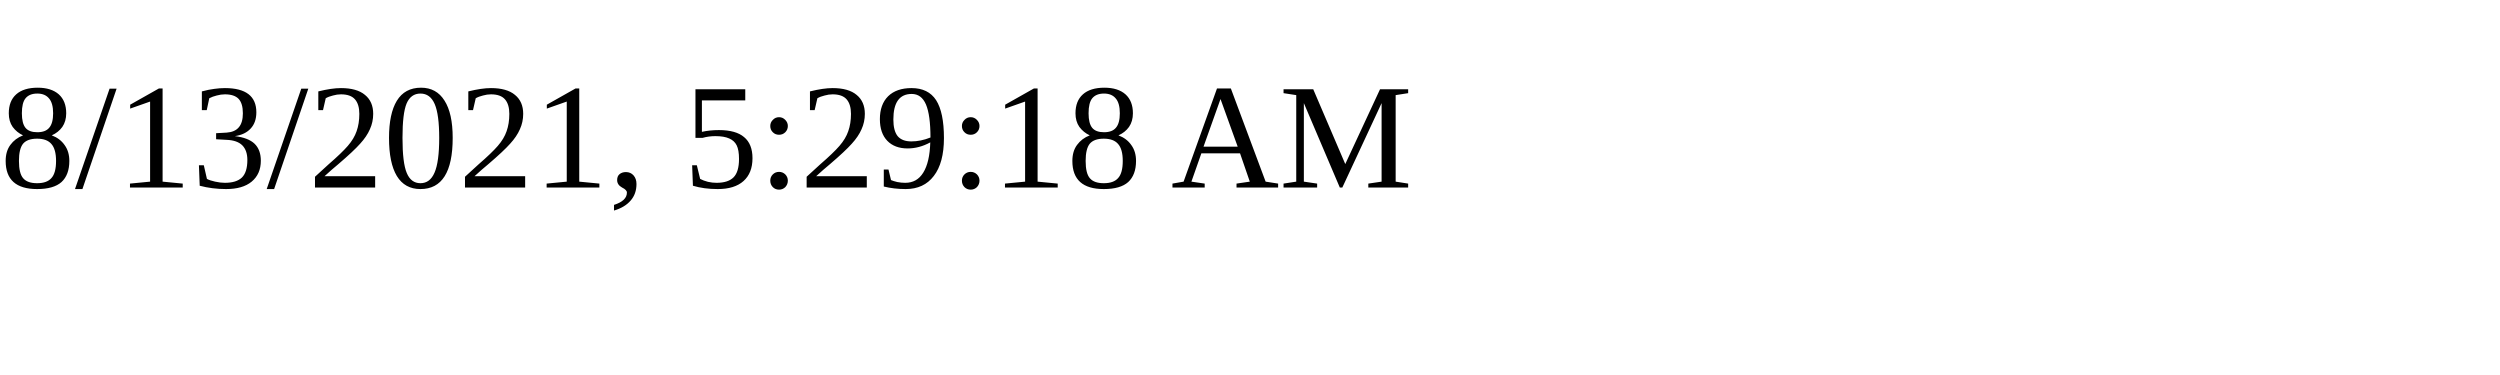
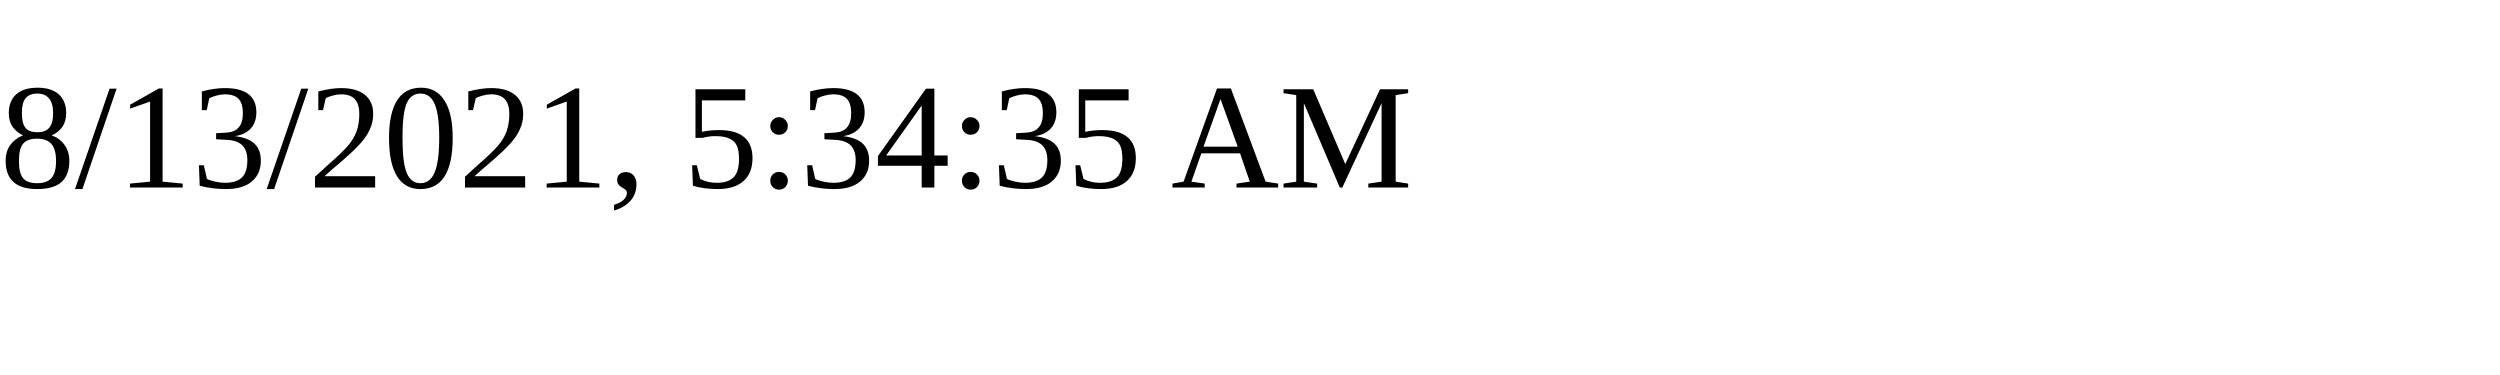
<svg xmlns="http://www.w3.org/2000/svg" height="30" width="200">
-   <text x="0" y="15">8/13/2021, 5:29:18 AM</text>
+   <text x="0" y="15">8/13/2021, 5:34:35 AM</text>
</svg>
